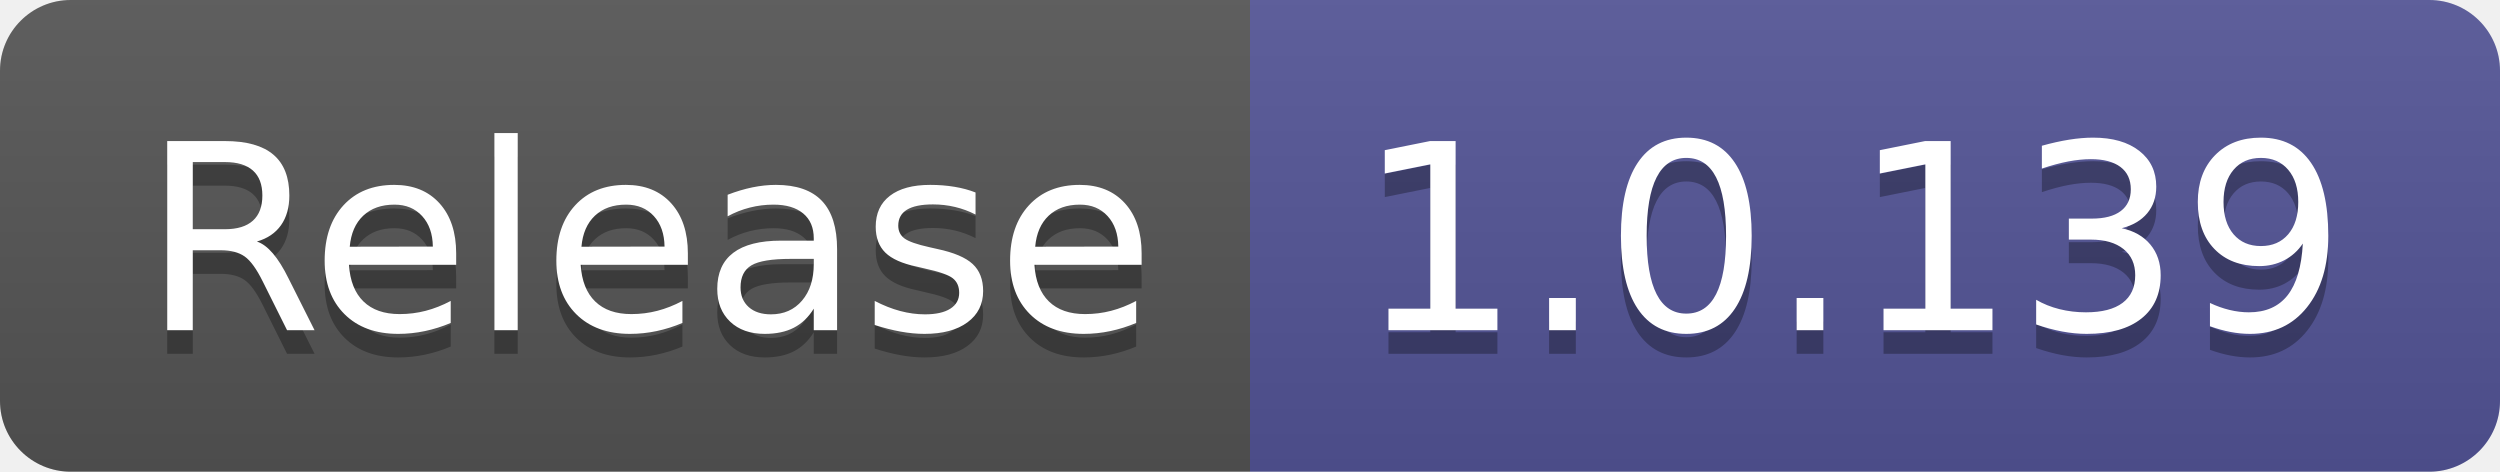
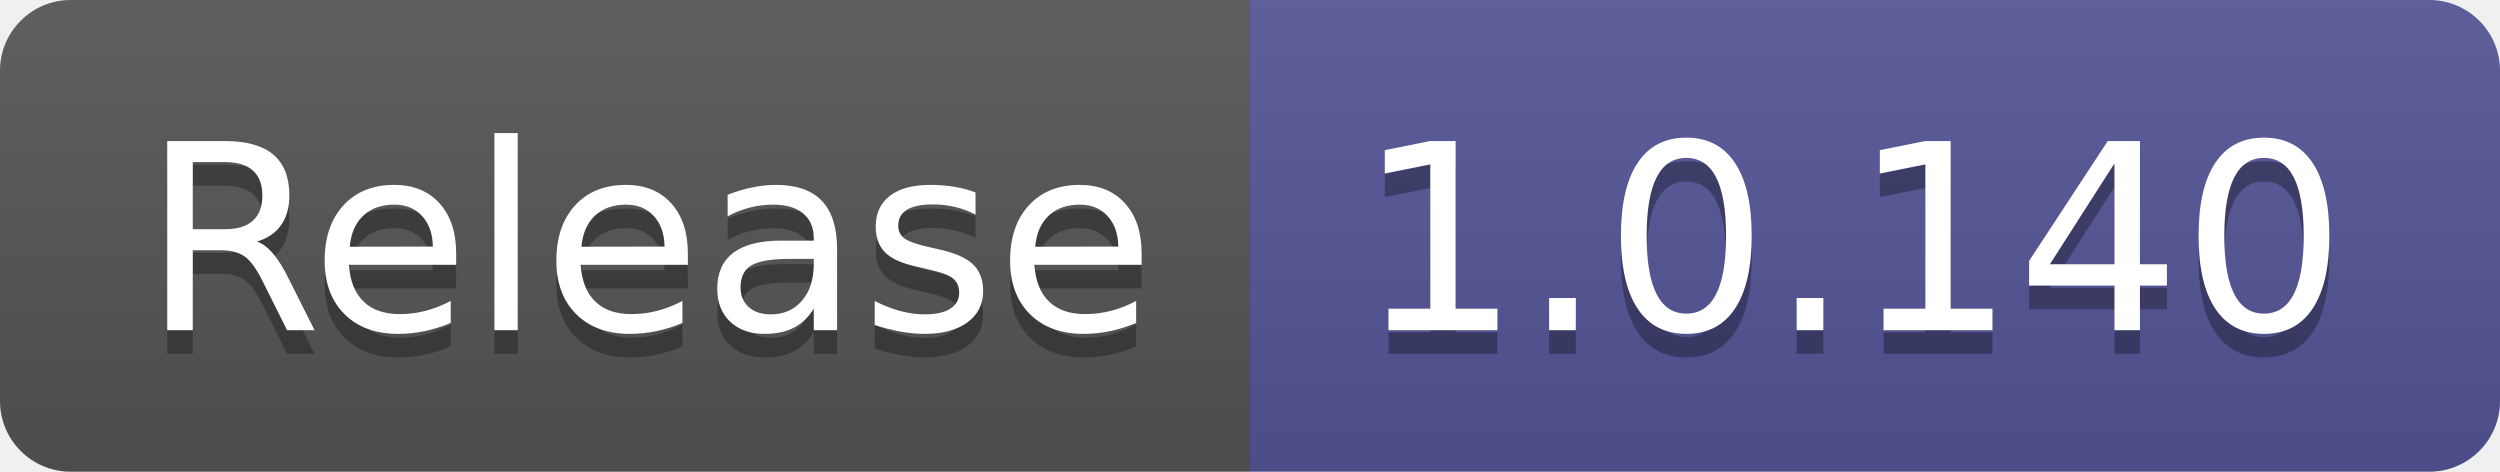
- <svg xmlns="http://www.w3.org/2000/svg" width="106" height="20" role="img" aria-label="Release: 1.0.139">
+ <svg xmlns="http://www.w3.org/2000/svg" width="106" height="20" role="img" aria-label="Release: 1.0.140">
  <linearGradient id="s" x2="0" y2="100%">
    <stop offset="0" stop-color="#bbb" stop-opacity=".1" />
    <stop offset="1" stop-opacity=".1" />
  </linearGradient>
  <clipPath id="r">
    <rect width="106" height="20" rx="3" fill="#fff" />
  </clipPath>
  <g clip-path="url(#r)">
    <rect width="53" height="20" fill="#555" />
    <rect x="53" width="53" height="20" fill="#535597" />
    <rect width="106" height="20" fill="url(#s)" />
  </g>
  <g fill="#fff" text-anchor="middle" font-family="Verdana,Geneva,DejaVu Sans,sans-serif" text-rendering="geometricPrecision" font-size="110">
    <text aria-hidden="true" x="275" y="150" fill="#010101" fill-opacity=".3" transform="scale(.1)" textLength="430">Release</text>
    <text x="275" y="140" transform="scale(.1)" fill="#fff" textLength="430">Release</text>
-     <text aria-hidden="true" x="785" y="150" fill="#010101" fill-opacity=".3" transform="scale(.1)" textLength="430">1.0.139</text>
-     <text x="785" y="140" transform="scale(.1)" fill="#fff" textLength="430">1.0.139</text>
+     <text aria-hidden="true" x="785" y="150" fill="#010101" fill-opacity=".3" transform="scale(.1)" textLength="430">1.0.140</text>
+     <text x="785" y="140" transform="scale(.1)" fill="#fff" textLength="430">1.0.140</text>
  </g>
</svg>
